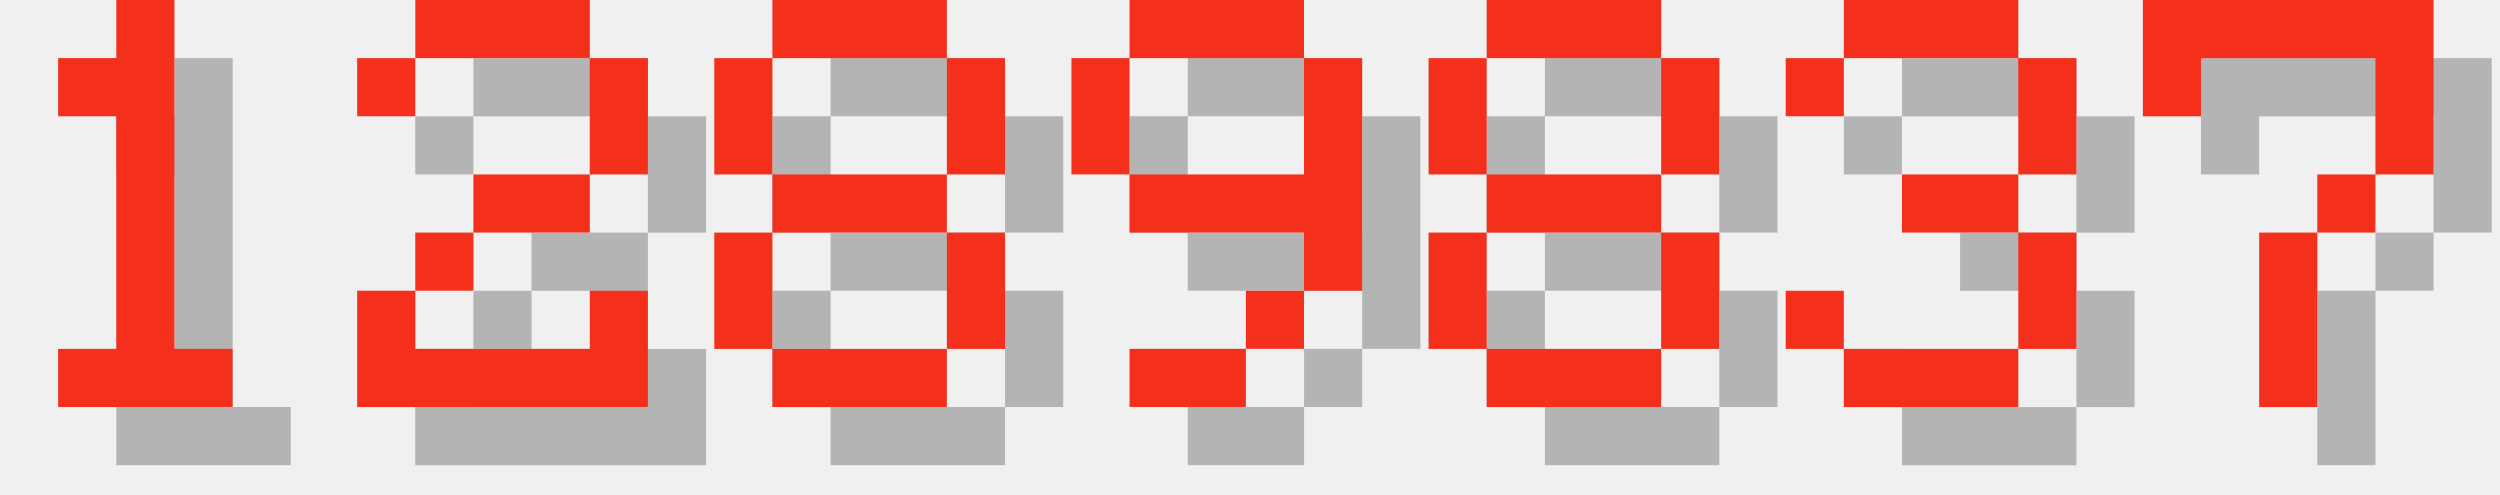
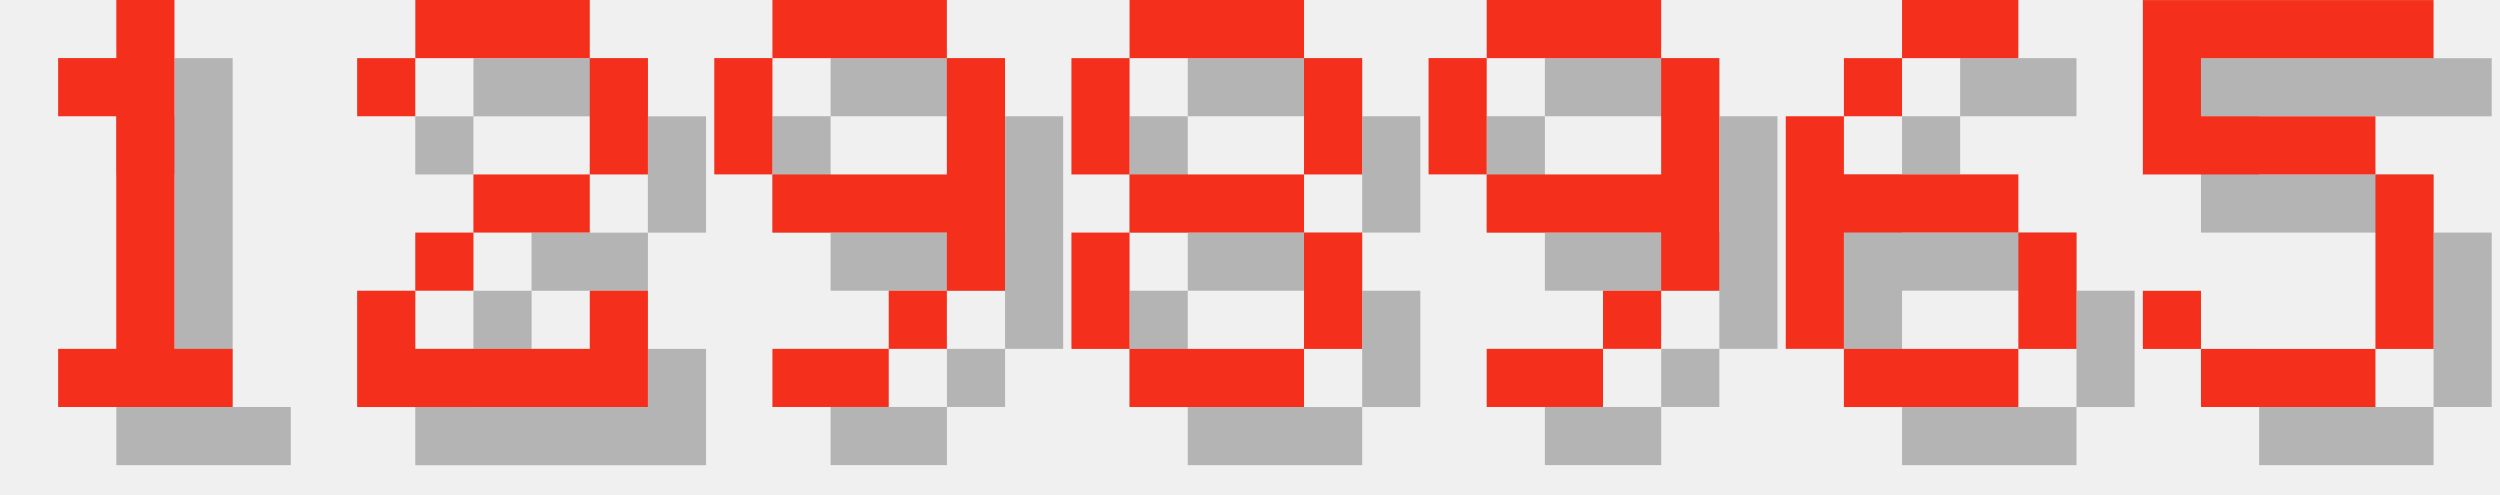
<svg xmlns="http://www.w3.org/2000/svg" version="1.1" width="182.0" height="36">
  <style>
        .text-foreground {
            fill: #F4301C;
        }
        .text-shadow {
            fill: #000000;
            fill-opacity: 0.25;
        }
    </style>
  <g class="digit" id="digit_1" transform="translate(0.0, 0), scale(4)">
    <path id="digit_1_shadow" class="text-shadow" d="m2.117 2.117v1.058h1.058v4.233h-1.058v1.058h3.175v-1.058h-1.058v-6.35h-1.058v1.058h-1.058z" fill-opacity=".5" style="paint-order:stroke fill markers" />
    <path id="digit_1_fg" class="text-foreground" d="m1.058 1.058v1.058h1.058v4.233h-1.058v1.058h3.175v-1.058h-1.058v-6.35h-1.058v1.058h-1.058z" fill="#fff" style="paint-order:stroke fill markers" />
  </g>
  <g class="digit" id="digit_2" transform="translate(26.0, 0), scale(4)">
    <path id="digit_2_shadow" class="text-shadow" d="m1.058 2.117v1.058h1.058v-1.058h3.175v2.117h-2.117v1.058h-1.058v1.058h-1.058v2.117h5.292v-2.117h-1.058v1.058h-3.175v-1.058h1.058v-1.058h2.117v-1.058h1.058v-2.117h-1.058v-1.058h-3.175v1.058h-1.058z" fill-opacity=".5" style="paint-order:stroke fill markers" />
    <path id="digit_2_fg" class="text-foreground" d="m0 1.058v1.058h1.058v-1.058h3.175v2.117h-2.117v1.058h-1.058v1.058h-1.058v2.117h5.292v-2.117h-1.058v1.058h-3.175v-1.058h1.058v-1.058h2.117v-1.058h1.058v-2.117h-1.058v-1.058h-3.175v1.058h-1.058z" fill="#fff" style="paint-order:stroke fill markers" />
  </g>
-   <g class="digit" id="digit_8" transform="translate(52.0, 0), scale(4)">
+   <g class="digit" id="digit_9" transform="translate(52.0, 0), scale(4)">
+     <path id="digit_9_shadow" class="text-shadow" d="m2.117 1.058v1.058h3.175v-1.058h-3.175zm3.175 1.058v2.117h-3.175v1.058h3.175v1.058h1.058v-4.233h-1.058zm0 4.233h-1.058v1.058h1.058v-1.058zm-1.058 1.058h-2.117v1.058h2.117v-1.058zm-2.117-3.175v-2.117h-1.058v2.117h1.058z" fill-opacity=".5" style="paint-order:stroke fill markers" />
+     <path id="digit_9_fg" class="text-foreground" d="m1.058 0v1.058h3.175v-1.058h-3.175zm3.175 1.058v2.117h-3.175v1.058h3.175v1.058h1.058v-4.233h-1.058zm0 4.233h-1.058v1.058h1.058v-1.058zm-1.058 1.058h-2.117v1.058h2.117v-1.058zm-2.117-3.175v-2.117h-1.058v2.117h1.058z" fill="#fff" style="paint-order:stroke fill markers" />
+   </g>
+   <g class="digit" id="digit_8" transform="translate(78.0, 0), scale(4)">
    <path id="digit_8_shadow" class="text-shadow" d="m2.117 1.058v1.058h3.175v-1.058h-3.175zm3.175 1.058v2.117h1.058v-2.117h-1.058zm0 2.117h-3.175v1.058h3.175v-1.058zm0 1.058v2.117h1.058v-2.117h-1.058zm0 2.117h-3.175v1.058h3.175v-1.058zm-3.175 0v-2.117h-1.058v2.117h1.058zm0-3.175v-2.117h-1.058v2.117h1.058z" fill-opacity=".5" style="paint-order:stroke fill markers" />
    <path id="digit_8_fg" class="text-foreground" d="m1.058 0v1.058h3.175v-1.058h-3.175zm3.175 1.058v2.117h1.058v-2.117h-1.058zm0 2.117h-3.175v1.058h3.175v-1.058zm0 1.058v2.117h1.058v-2.117h-1.058zm0 2.117h-3.175v1.058h3.175v-1.058zm-3.175 0v-2.117h-1.058v2.117h1.058zm0-3.175v-2.117h-1.058v2.117h1.058z" fill="#fff" style="paint-order:stroke fill markers" />
  </g>
-   <g class="digit" id="digit_9" transform="translate(78.0, 0), scale(4)">
+   <g class="digit" id="digit_9" transform="translate(104.0, 0), scale(4)">
    <path id="digit_9_shadow" class="text-shadow" d="m2.117 1.058v1.058h3.175v-1.058h-3.175zm3.175 1.058v2.117h-3.175v1.058h3.175v1.058h1.058v-4.233h-1.058zm0 4.233h-1.058v1.058h1.058v-1.058zm-1.058 1.058h-2.117v1.058h2.117v-1.058zm-2.117-3.175v-2.117h-1.058v2.117h1.058z" fill-opacity=".5" style="paint-order:stroke fill markers" />
    <path id="digit_9_fg" class="text-foreground" d="m1.058 0v1.058h3.175v-1.058h-3.175zm3.175 1.058v2.117h-3.175v1.058h3.175v1.058h1.058v-4.233h-1.058zm0 4.233h-1.058v1.058h1.058v-1.058zm-1.058 1.058h-2.117v1.058h2.117v-1.058zm-2.117-3.175v-2.117h-1.058v2.117h1.058z" fill="#fff" style="paint-order:stroke fill markers" />
  </g>
-   <g class="digit" id="digit_8" transform="translate(104.0, 0), scale(4)">
-     <path id="digit_8_shadow" class="text-shadow" d="m2.117 1.058v1.058h3.175v-1.058h-3.175zm3.175 1.058v2.117h1.058v-2.117h-1.058zm0 2.117h-3.175v1.058h3.175v-1.058zm0 1.058v2.117h1.058v-2.117h-1.058zm0 2.117h-3.175v1.058h3.175v-1.058zm-3.175 0v-2.117h-1.058v2.117h1.058zm0-3.175v-2.117h-1.058v2.117h1.058z" fill-opacity=".5" style="paint-order:stroke fill markers" />
-     <path id="digit_8_fg" class="text-foreground" d="m1.058 0v1.058h3.175v-1.058h-3.175zm3.175 1.058v2.117h1.058v-2.117h-1.058zm0 2.117h-3.175v1.058h3.175v-1.058zm0 1.058v2.117h1.058v-2.117h-1.058zm0 2.117h-3.175v1.058h3.175v-1.058zm-3.175 0v-2.117h-1.058v2.117h1.058zm0-3.175v-2.117h-1.058v2.117h1.058z" fill="#fff" style="paint-order:stroke fill markers" />
+   <g class="digit" id="digit_6" transform="translate(130.0, 0), scale(4)">
+     <path id="digit_6_shadow" class="text-shadow" d="m3.175 1.058v1.058h2.117v-1.058h-2.117zm0 1.058h-1.058v1.058h1.058v-1.058zm-1.058 1.058h-1.058v4.233h1.058v-2.117h3.175v-1.058h-3.175v-1.058zm3.175 2.117v2.117h1.058v-2.117h-1.058zm0 2.117h-3.175v1.058h3.175v-1.058z" fill-opacity=".5" style="paint-order:stroke fill markers" />
+     <path id="digit_6_fg" class="text-foreground" d="m2.117 0v1.058h2.117v-1.058h-2.117zm0 1.058h-1.058v1.058h1.058v-1.058zm-1.058 1.058h-1.058v4.233h1.058v-2.117h3.175v-1.058h-3.175v-1.058zm3.175 2.117v2.117h1.058v-2.117h-1.058zm0 2.117h-3.175v1.058h3.175v-1.058z" fill="#fff" style="paint-order:stroke fill markers" />
  </g>
-   <g class="digit" id="digit_3" transform="translate(130.0, 0), scale(4)">
-     <path id="digit_3_shadow" class="text-shadow" d="m1.058 2.117v1.058h1.058v-1.058h3.175v2.117h-2.117v1.058h2.117v2.117h-3.175v-1.058h-1.058v1.058h1.058v1.058h3.175v-1.058h1.058v-2.117h-1.058v-1.058h1.058v-2.117h-1.058v-1.058h-3.175v1.058h-1.058z" fill-opacity=".5" style="paint-order:stroke fill markers" />
-     <path id="digit_3_fg" class="text-foreground" d="m0 1.058v1.058h1.058v-1.058h3.175v2.117h-2.117v1.058h2.117v2.117h-3.175v-1.058h-1.058v1.058h1.058v1.058h3.175v-1.058h1.058v-2.117h-1.058v-1.058h1.058v-2.117h-1.058v-1.058h-3.175v1.058h-1.058z" fill="#fff" style="paint-order:stroke fill markers" />
-   </g>
-   <g class="digit" id="digit_7" transform="translate(156.0, 0), scale(4)">
-     <path id="digit_7_shadow" class="text-shadow" d="m1.058 1.058 2e-6 2.117h1.058v-1.058h3.175v1.058l2e-7 1.058h-1.058v1.058h-1.058l4e-7 3.175 1.058 1e-7v-3.175h1.058v-1.058h1.058l5e-7 -1.058v-2.117z" fill-opacity=".5" style="paint-order:stroke fill markers" />
-     <path id="digit_7_fg" class="text-foreground" d="m0 0 2e-6 2.117h1.058v-1.058h3.175v1.058l2e-7 1.058h-1.058v1.058h-1.058l4e-7 3.175 1.058 1e-7v-3.175h1.058v-1.058h1.058l5e-7 -1.058v-2.117z" fill="#fff" style="paint-order:stroke fill markers" />
+   <g class="digit" id="digit_5" transform="translate(156.0, 0), scale(4)">
+     <path id="digit_5_shadow" class="text-shadow" d="m1.058 1.058v3.175h4.233v3.175h-3.175v-1.058h-1.058v1.058h1.058v1.058h3.175v-1.058h1.058v-3.175h-1.058v-1.058h-3.175v-1.058h4.233v-1.058h-5.292z" fill-opacity=".5" style="paint-order:stroke fill markers" />
+     <path id="digit_5_fg" class="text-foreground" d="m0 0v3.175h4.233v3.175h-3.175v-1.058h-1.058v1.058h1.058v1.058h3.175v-1.058h1.058v-3.175h-1.058v-1.058h-3.175v-1.058h4.233v-1.058h-5.292z" fill="#fff" style="paint-order:stroke fill markers" />
  </g>
</svg>
